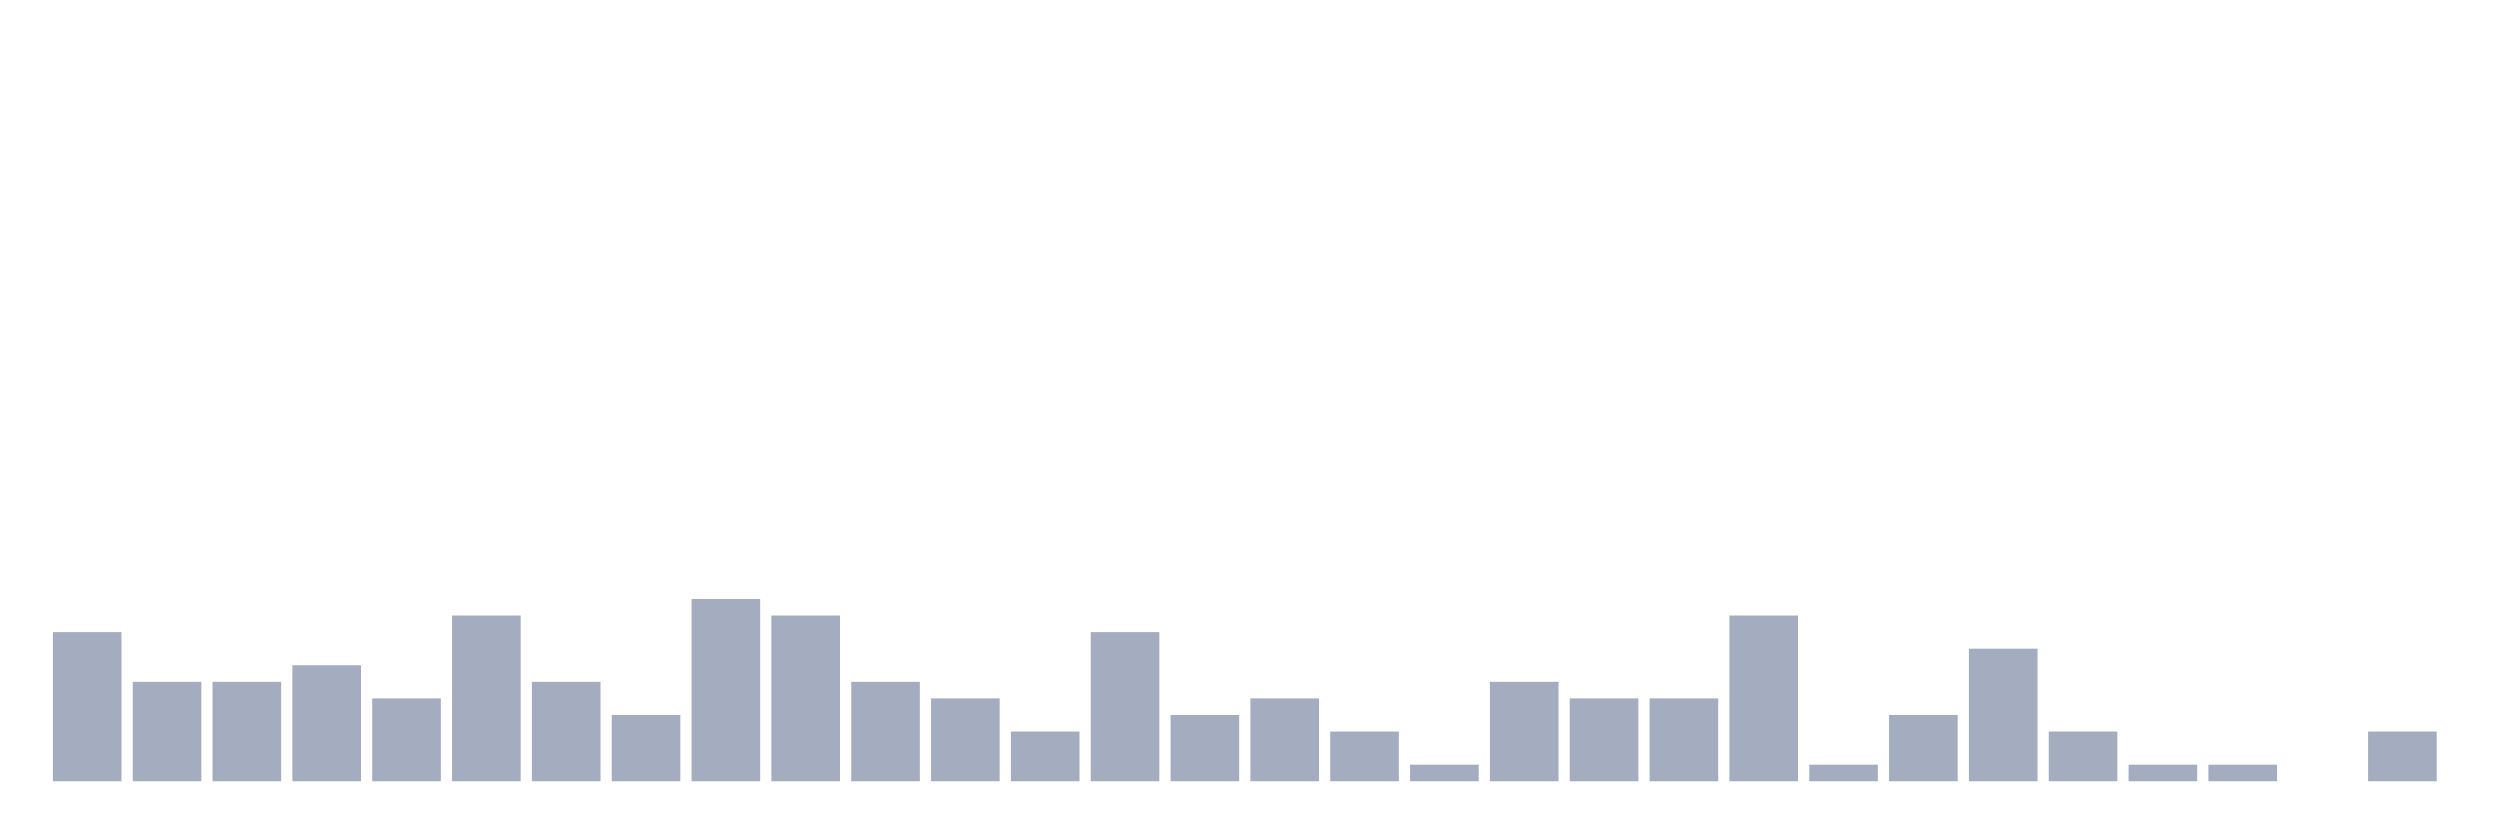
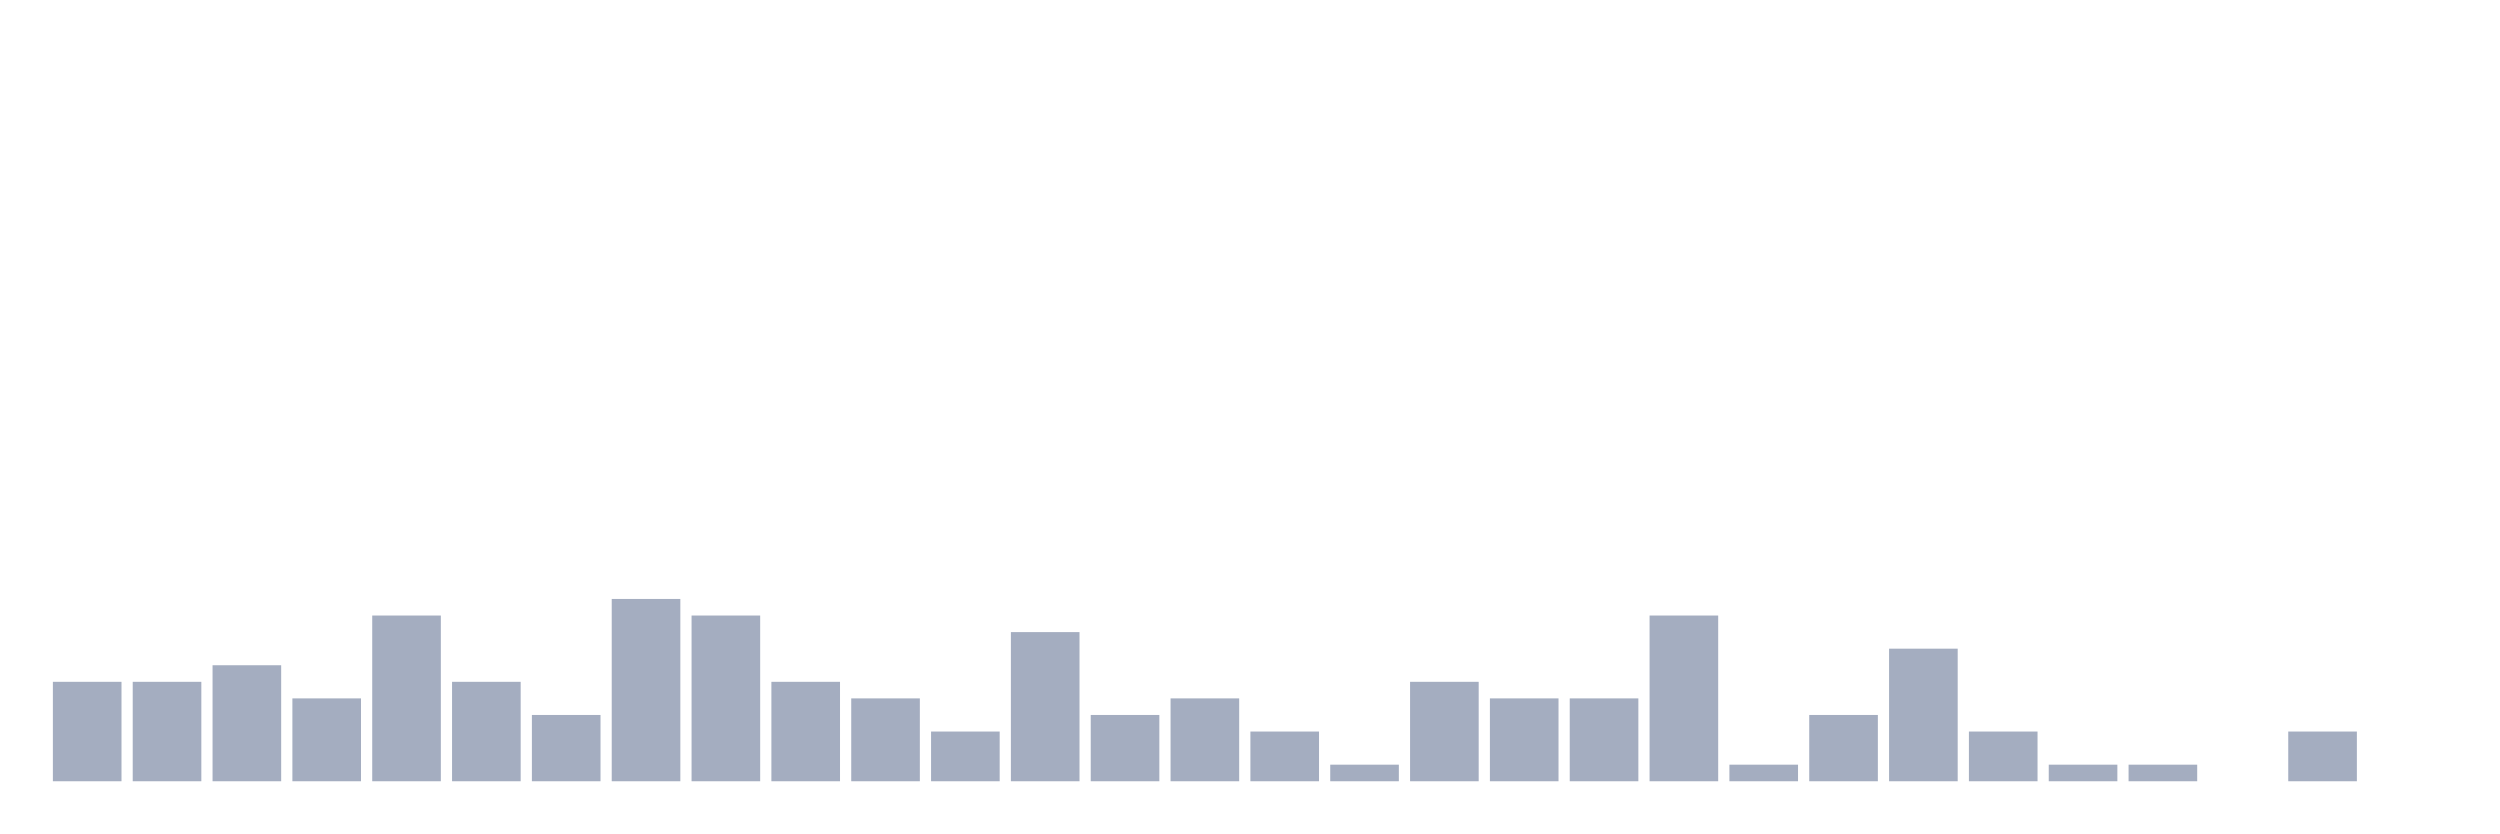
<svg xmlns="http://www.w3.org/2000/svg" viewBox="0 0 480 160">
  <g transform="translate(10,10)">
-     <rect class="bar" x="0.153" width="13.175" y="111.364" height="28.636" fill="rgb(164,173,192)" />
+     <rect class="bar" x="0.153" width="13.175" y="120.909" height="19.091" fill="rgb(164,173,192)" />
    <rect class="bar" x="15.482" width="13.175" y="120.909" height="19.091" fill="rgb(164,173,192)" />
-     <rect class="bar" x="30.81" width="13.175" y="120.909" height="19.091" fill="rgb(164,173,192)" />
-     <rect class="bar" x="46.138" width="13.175" y="117.727" height="22.273" fill="rgb(164,173,192)" />
-     <rect class="bar" x="61.466" width="13.175" y="124.091" height="15.909" fill="rgb(164,173,192)" />
-     <rect class="bar" x="76.794" width="13.175" y="108.182" height="31.818" fill="rgb(164,173,192)" />
-     <rect class="bar" x="92.123" width="13.175" y="120.909" height="19.091" fill="rgb(164,173,192)" />
-     <rect class="bar" x="107.451" width="13.175" y="127.273" height="12.727" fill="rgb(164,173,192)" />
-     <rect class="bar" x="122.779" width="13.175" y="105" height="35" fill="rgb(164,173,192)" />
-     <rect class="bar" x="138.107" width="13.175" y="108.182" height="31.818" fill="rgb(164,173,192)" />
-     <rect class="bar" x="153.436" width="13.175" y="120.909" height="19.091" fill="rgb(164,173,192)" />
-     <rect class="bar" x="168.764" width="13.175" y="124.091" height="15.909" fill="rgb(164,173,192)" />
-     <rect class="bar" x="184.092" width="13.175" y="130.455" height="9.545" fill="rgb(164,173,192)" />
-     <rect class="bar" x="199.42" width="13.175" y="111.364" height="28.636" fill="rgb(164,173,192)" />
-     <rect class="bar" x="214.748" width="13.175" y="127.273" height="12.727" fill="rgb(164,173,192)" />
-     <rect class="bar" x="230.077" width="13.175" y="124.091" height="15.909" fill="rgb(164,173,192)" />
-     <rect class="bar" x="245.405" width="13.175" y="130.455" height="9.545" fill="rgb(164,173,192)" />
-     <rect class="bar" x="260.733" width="13.175" y="136.818" height="3.182" fill="rgb(164,173,192)" />
-     <rect class="bar" x="276.061" width="13.175" y="120.909" height="19.091" fill="rgb(164,173,192)" />
+     <rect class="bar" x="30.81" width="13.175" y="117.727" height="22.273" fill="rgb(164,173,192)" />
+     <rect class="bar" x="46.138" width="13.175" y="124.091" height="15.909" fill="rgb(164,173,192)" />
+     <rect class="bar" x="61.466" width="13.175" y="108.182" height="31.818" fill="rgb(164,173,192)" />
+     <rect class="bar" x="76.794" width="13.175" y="120.909" height="19.091" fill="rgb(164,173,192)" />
+     <rect class="bar" x="92.123" width="13.175" y="127.273" height="12.727" fill="rgb(164,173,192)" />
+     <rect class="bar" x="107.451" width="13.175" y="105" height="35" fill="rgb(164,173,192)" />
+     <rect class="bar" x="122.779" width="13.175" y="108.182" height="31.818" fill="rgb(164,173,192)" />
+     <rect class="bar" x="138.107" width="13.175" y="120.909" height="19.091" fill="rgb(164,173,192)" />
+     <rect class="bar" x="153.436" width="13.175" y="124.091" height="15.909" fill="rgb(164,173,192)" />
+     <rect class="bar" x="168.764" width="13.175" y="130.455" height="9.545" fill="rgb(164,173,192)" />
+     <rect class="bar" x="184.092" width="13.175" y="111.364" height="28.636" fill="rgb(164,173,192)" />
+     <rect class="bar" x="199.42" width="13.175" y="127.273" height="12.727" fill="rgb(164,173,192)" />
+     <rect class="bar" x="214.748" width="13.175" y="124.091" height="15.909" fill="rgb(164,173,192)" />
+     <rect class="bar" x="230.077" width="13.175" y="130.455" height="9.545" fill="rgb(164,173,192)" />
+     <rect class="bar" x="245.405" width="13.175" y="136.818" height="3.182" fill="rgb(164,173,192)" />
+     <rect class="bar" x="260.733" width="13.175" y="120.909" height="19.091" fill="rgb(164,173,192)" />
+     <rect class="bar" x="276.061" width="13.175" y="124.091" height="15.909" fill="rgb(164,173,192)" />
    <rect class="bar" x="291.39" width="13.175" y="124.091" height="15.909" fill="rgb(164,173,192)" />
-     <rect class="bar" x="306.718" width="13.175" y="124.091" height="15.909" fill="rgb(164,173,192)" />
-     <rect class="bar" x="322.046" width="13.175" y="108.182" height="31.818" fill="rgb(164,173,192)" />
-     <rect class="bar" x="337.374" width="13.175" y="136.818" height="3.182" fill="rgb(164,173,192)" />
-     <rect class="bar" x="352.702" width="13.175" y="127.273" height="12.727" fill="rgb(164,173,192)" />
-     <rect class="bar" x="368.031" width="13.175" y="114.545" height="25.455" fill="rgb(164,173,192)" />
-     <rect class="bar" x="383.359" width="13.175" y="130.455" height="9.545" fill="rgb(164,173,192)" />
+     <rect class="bar" x="306.718" width="13.175" y="108.182" height="31.818" fill="rgb(164,173,192)" />
+     <rect class="bar" x="322.046" width="13.175" y="136.818" height="3.182" fill="rgb(164,173,192)" />
+     <rect class="bar" x="337.374" width="13.175" y="127.273" height="12.727" fill="rgb(164,173,192)" />
+     <rect class="bar" x="352.702" width="13.175" y="114.545" height="25.455" fill="rgb(164,173,192)" />
+     <rect class="bar" x="368.031" width="13.175" y="130.455" height="9.545" fill="rgb(164,173,192)" />
+     <rect class="bar" x="383.359" width="13.175" y="136.818" height="3.182" fill="rgb(164,173,192)" />
    <rect class="bar" x="398.687" width="13.175" y="136.818" height="3.182" fill="rgb(164,173,192)" />
-     <rect class="bar" x="414.015" width="13.175" y="136.818" height="3.182" fill="rgb(164,173,192)" />
-     <rect class="bar" x="429.344" width="13.175" y="140" height="0" fill="rgb(164,173,192)" />
-     <rect class="bar" x="444.672" width="13.175" y="130.455" height="9.545" fill="rgb(164,173,192)" />
+     <rect class="bar" x="414.015" width="13.175" y="140" height="0" fill="rgb(164,173,192)" />
+     <rect class="bar" x="429.344" width="13.175" y="130.455" height="9.545" fill="rgb(164,173,192)" />
+     <rect class="bar" x="444.672" width="13.175" y="140" height="0" fill="rgb(164,173,192)" />
  </g>
</svg>
